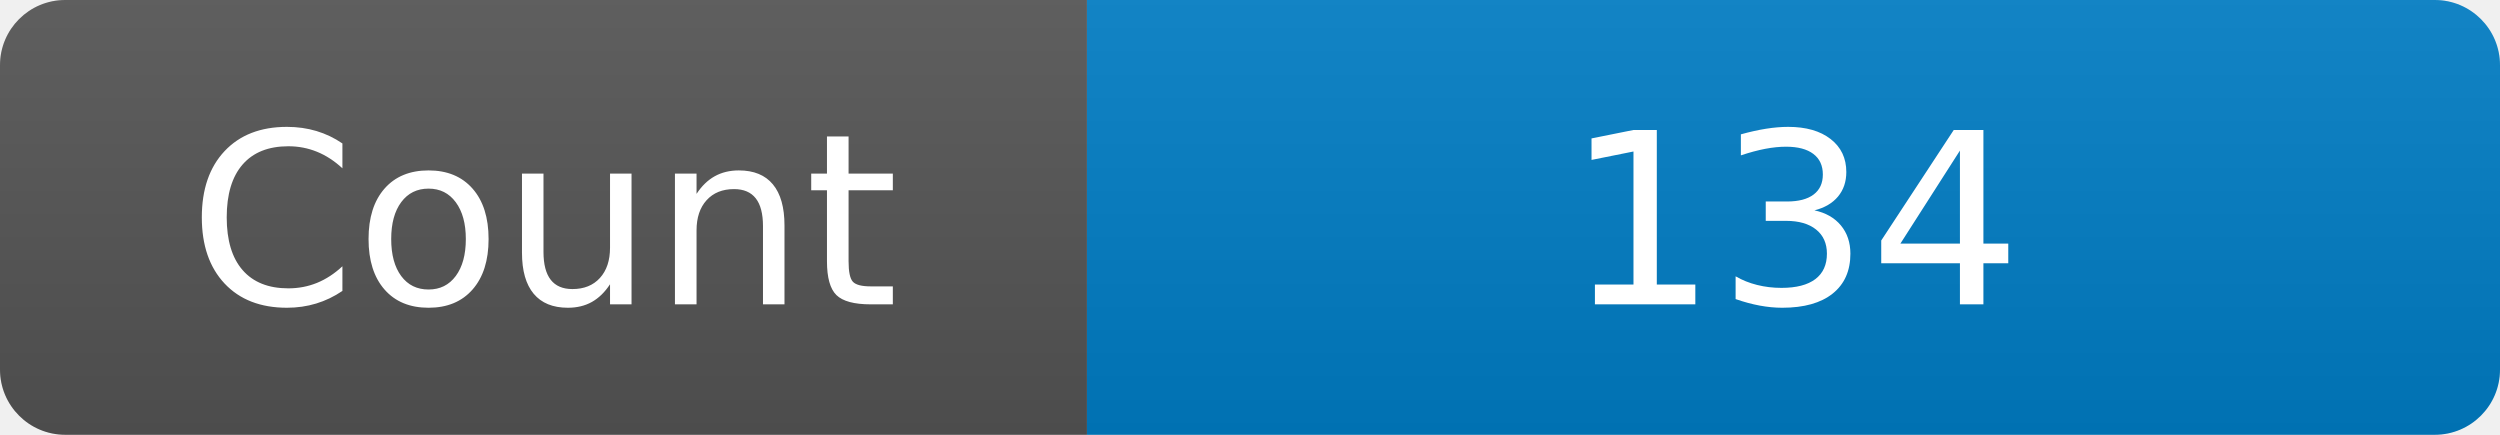
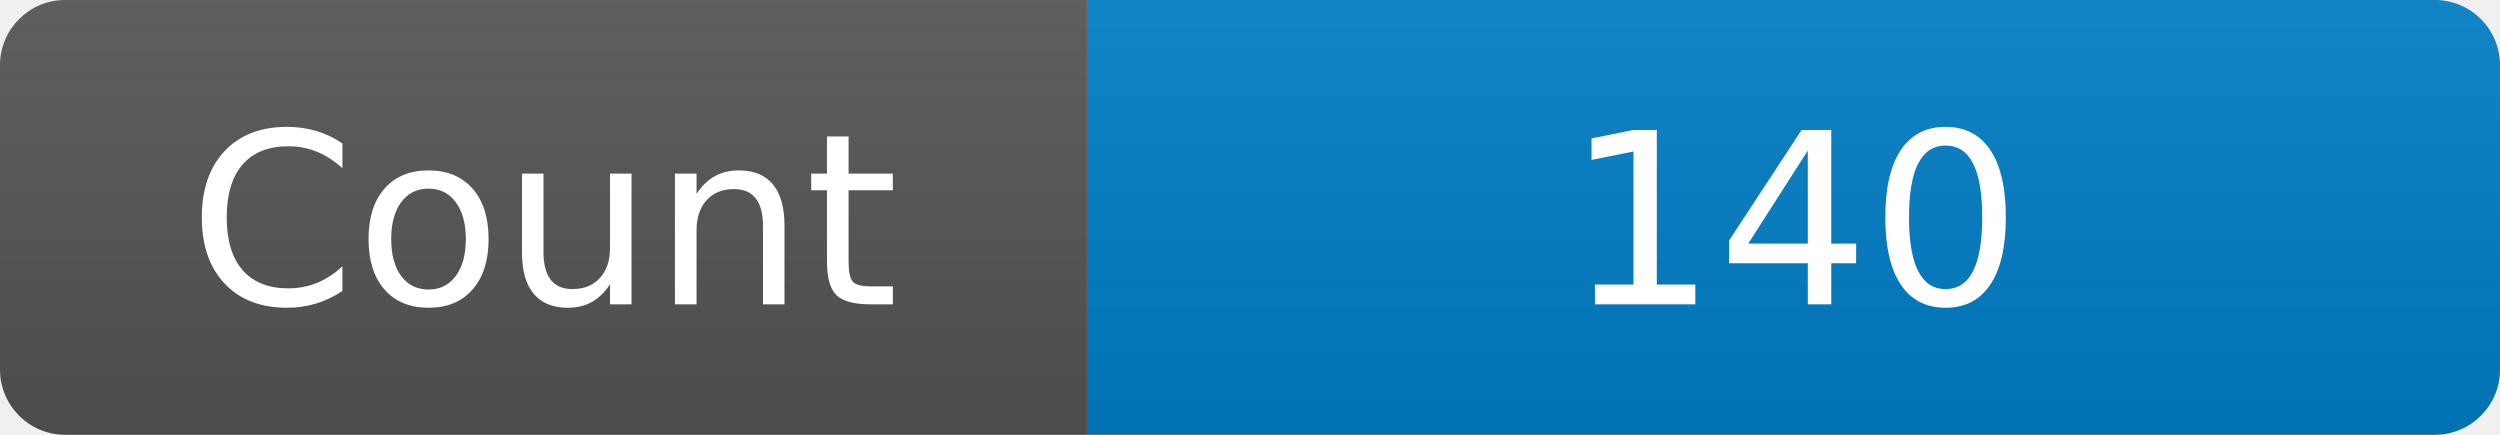
<svg xmlns="http://www.w3.org/2000/svg" width="115" height="20" role="img" aria-label="Maintained?: yes">
  <linearGradient id="s" x2="0" y2="100%">
    <stop offset="0" stop-color="#bbb" stop-opacity=".1" />
    <stop offset="1" stop-opacity=".1" />
  </linearGradient>
  <clipPath id="r">
    <rect width="115" height="20" rx="3" fill="#fff" />
  </clipPath>
  <g clip-path="url(#r)">
    <rect width="50" height="20" fill="#555" />
    <rect x="50" width="160" height="20" fill="#007ec6" />
    <rect width="115" height="20" fill="url(#s)" />
  </g>
  <g fill="#fff" text-anchor="middle" font-family="Verdana,Geneva,DejaVu Sans,sans-serif" font-size="110">
    <text x="250" y="140" transform="scale(.1)" fill="#fff">Count</text>
-     <text x="825" y="140" transform="scale(.1)" fill="#fff">134</text>
+     <text x="825" y="140" transform="scale(.1)" fill="#fff">140</text>
  </g>
</svg>
